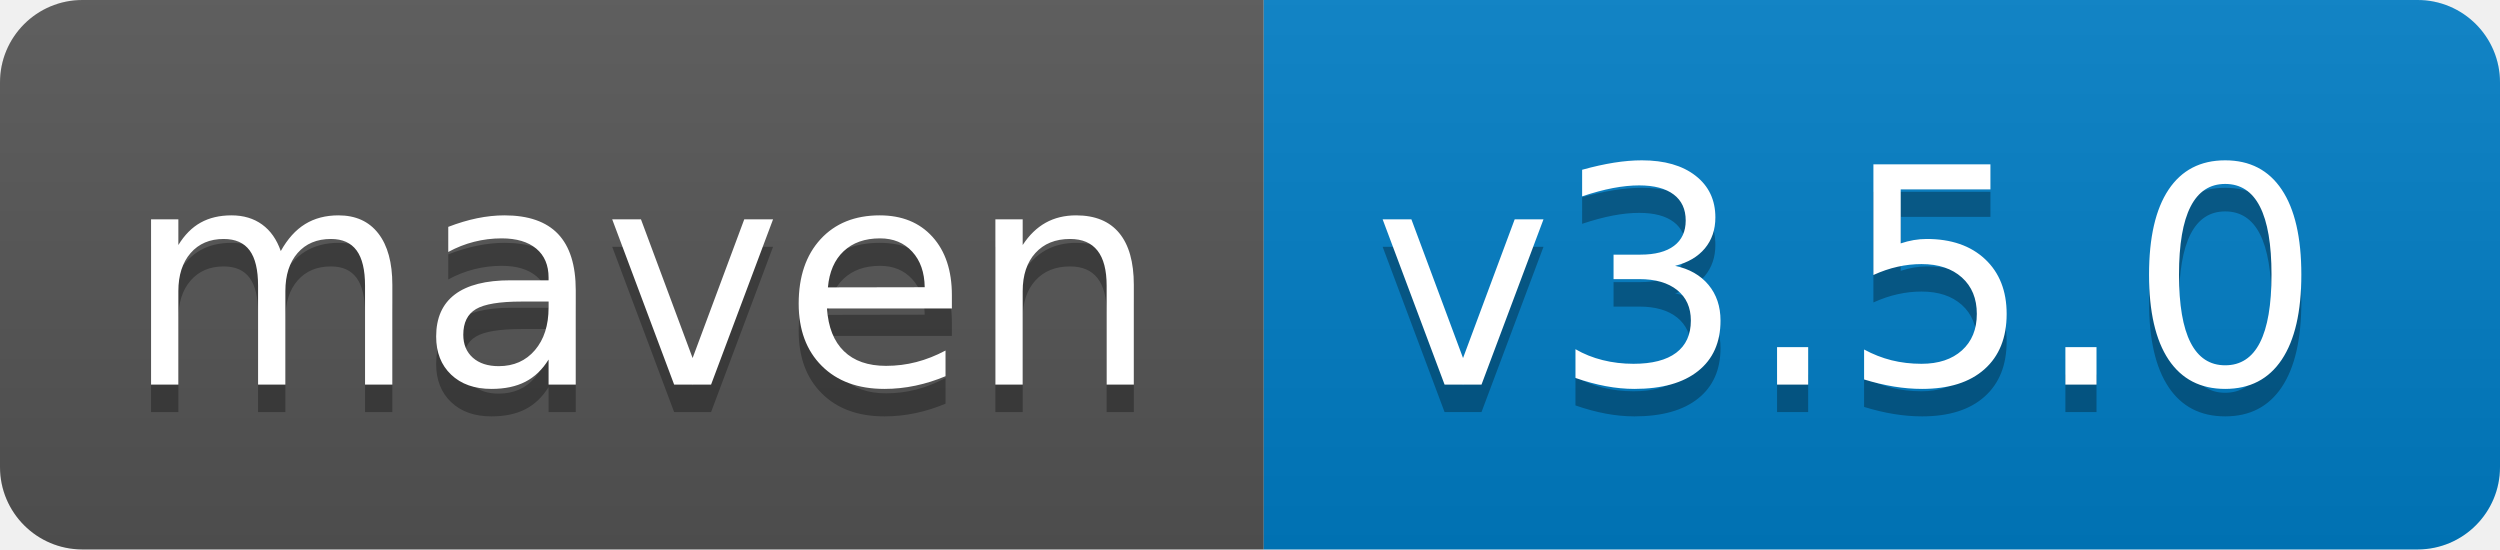
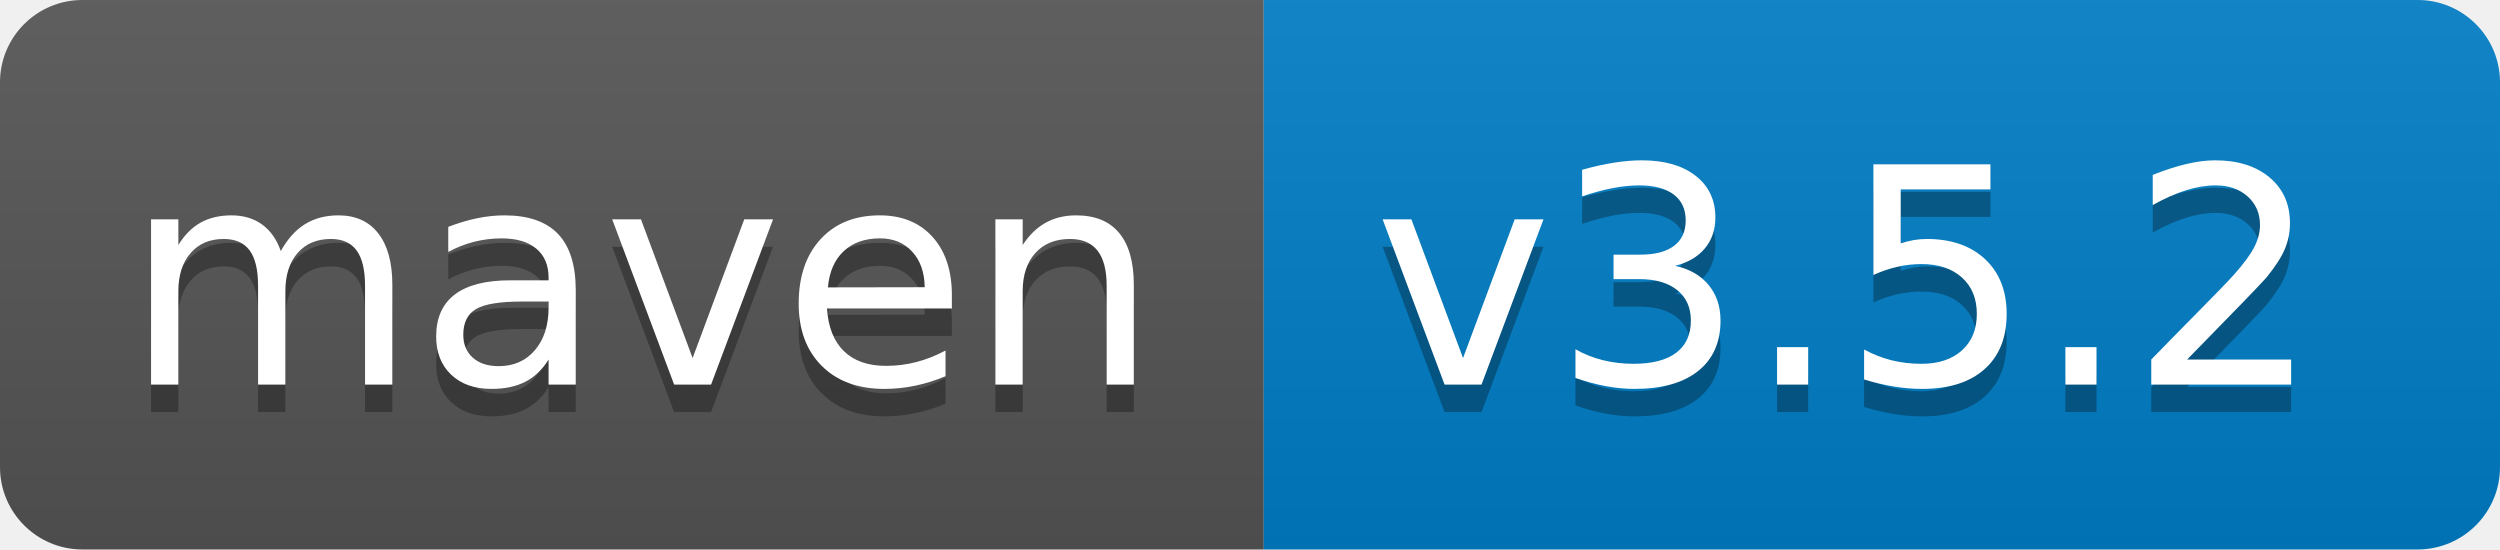
<svg xmlns="http://www.w3.org/2000/svg" width="91" height="20">
  <linearGradient id="s" x2="0" y2="100%">
    <stop offset="0" stop-color="#bbb" stop-opacity=".1" />
    <stop offset="1" stop-opacity=".1" />
  </linearGradient>
  <clipPath id="r">
    <rect width="91" height="20" rx="3" fill="#fff" />
  </clipPath>
  <g clip-path="url(#r)">
    <rect width="46" height="20" fill="#555" />
    <rect x="46" width="45" height="20" fill="#007ec6" />
    <rect width="91" height="20" fill="url(#s)" />
  </g>
  <g fill="#fff" font-family="Verdana,Geneva,DejaVu Sans,sans-serif" text-rendering="geometricPrecision" font-size="110">
    <text x="45" y="150" fill="#010101" fill-opacity=".3" transform="scale(.1)" textLength="360">maven</text>
    <text x="45" y="140" transform="scale(.1)" textLength="360">maven</text>
-     <text x="500" y="150" fill="#010101" fill-opacity=".3" transform="scale(.1)" textLength="350">v3.5.0</text>
-     <text x="500" y="140" transform="scale(.1)" textLength="350">v3.5.0</text>
+     <text x="500" y="150" fill="#010101" fill-opacity=".3" transform="scale(.1)" textLength="350">v3.5.2</text>
+     <text x="500" y="140" transform="scale(.1)" textLength="350">v3.5.2</text>
  </g>
</svg>
